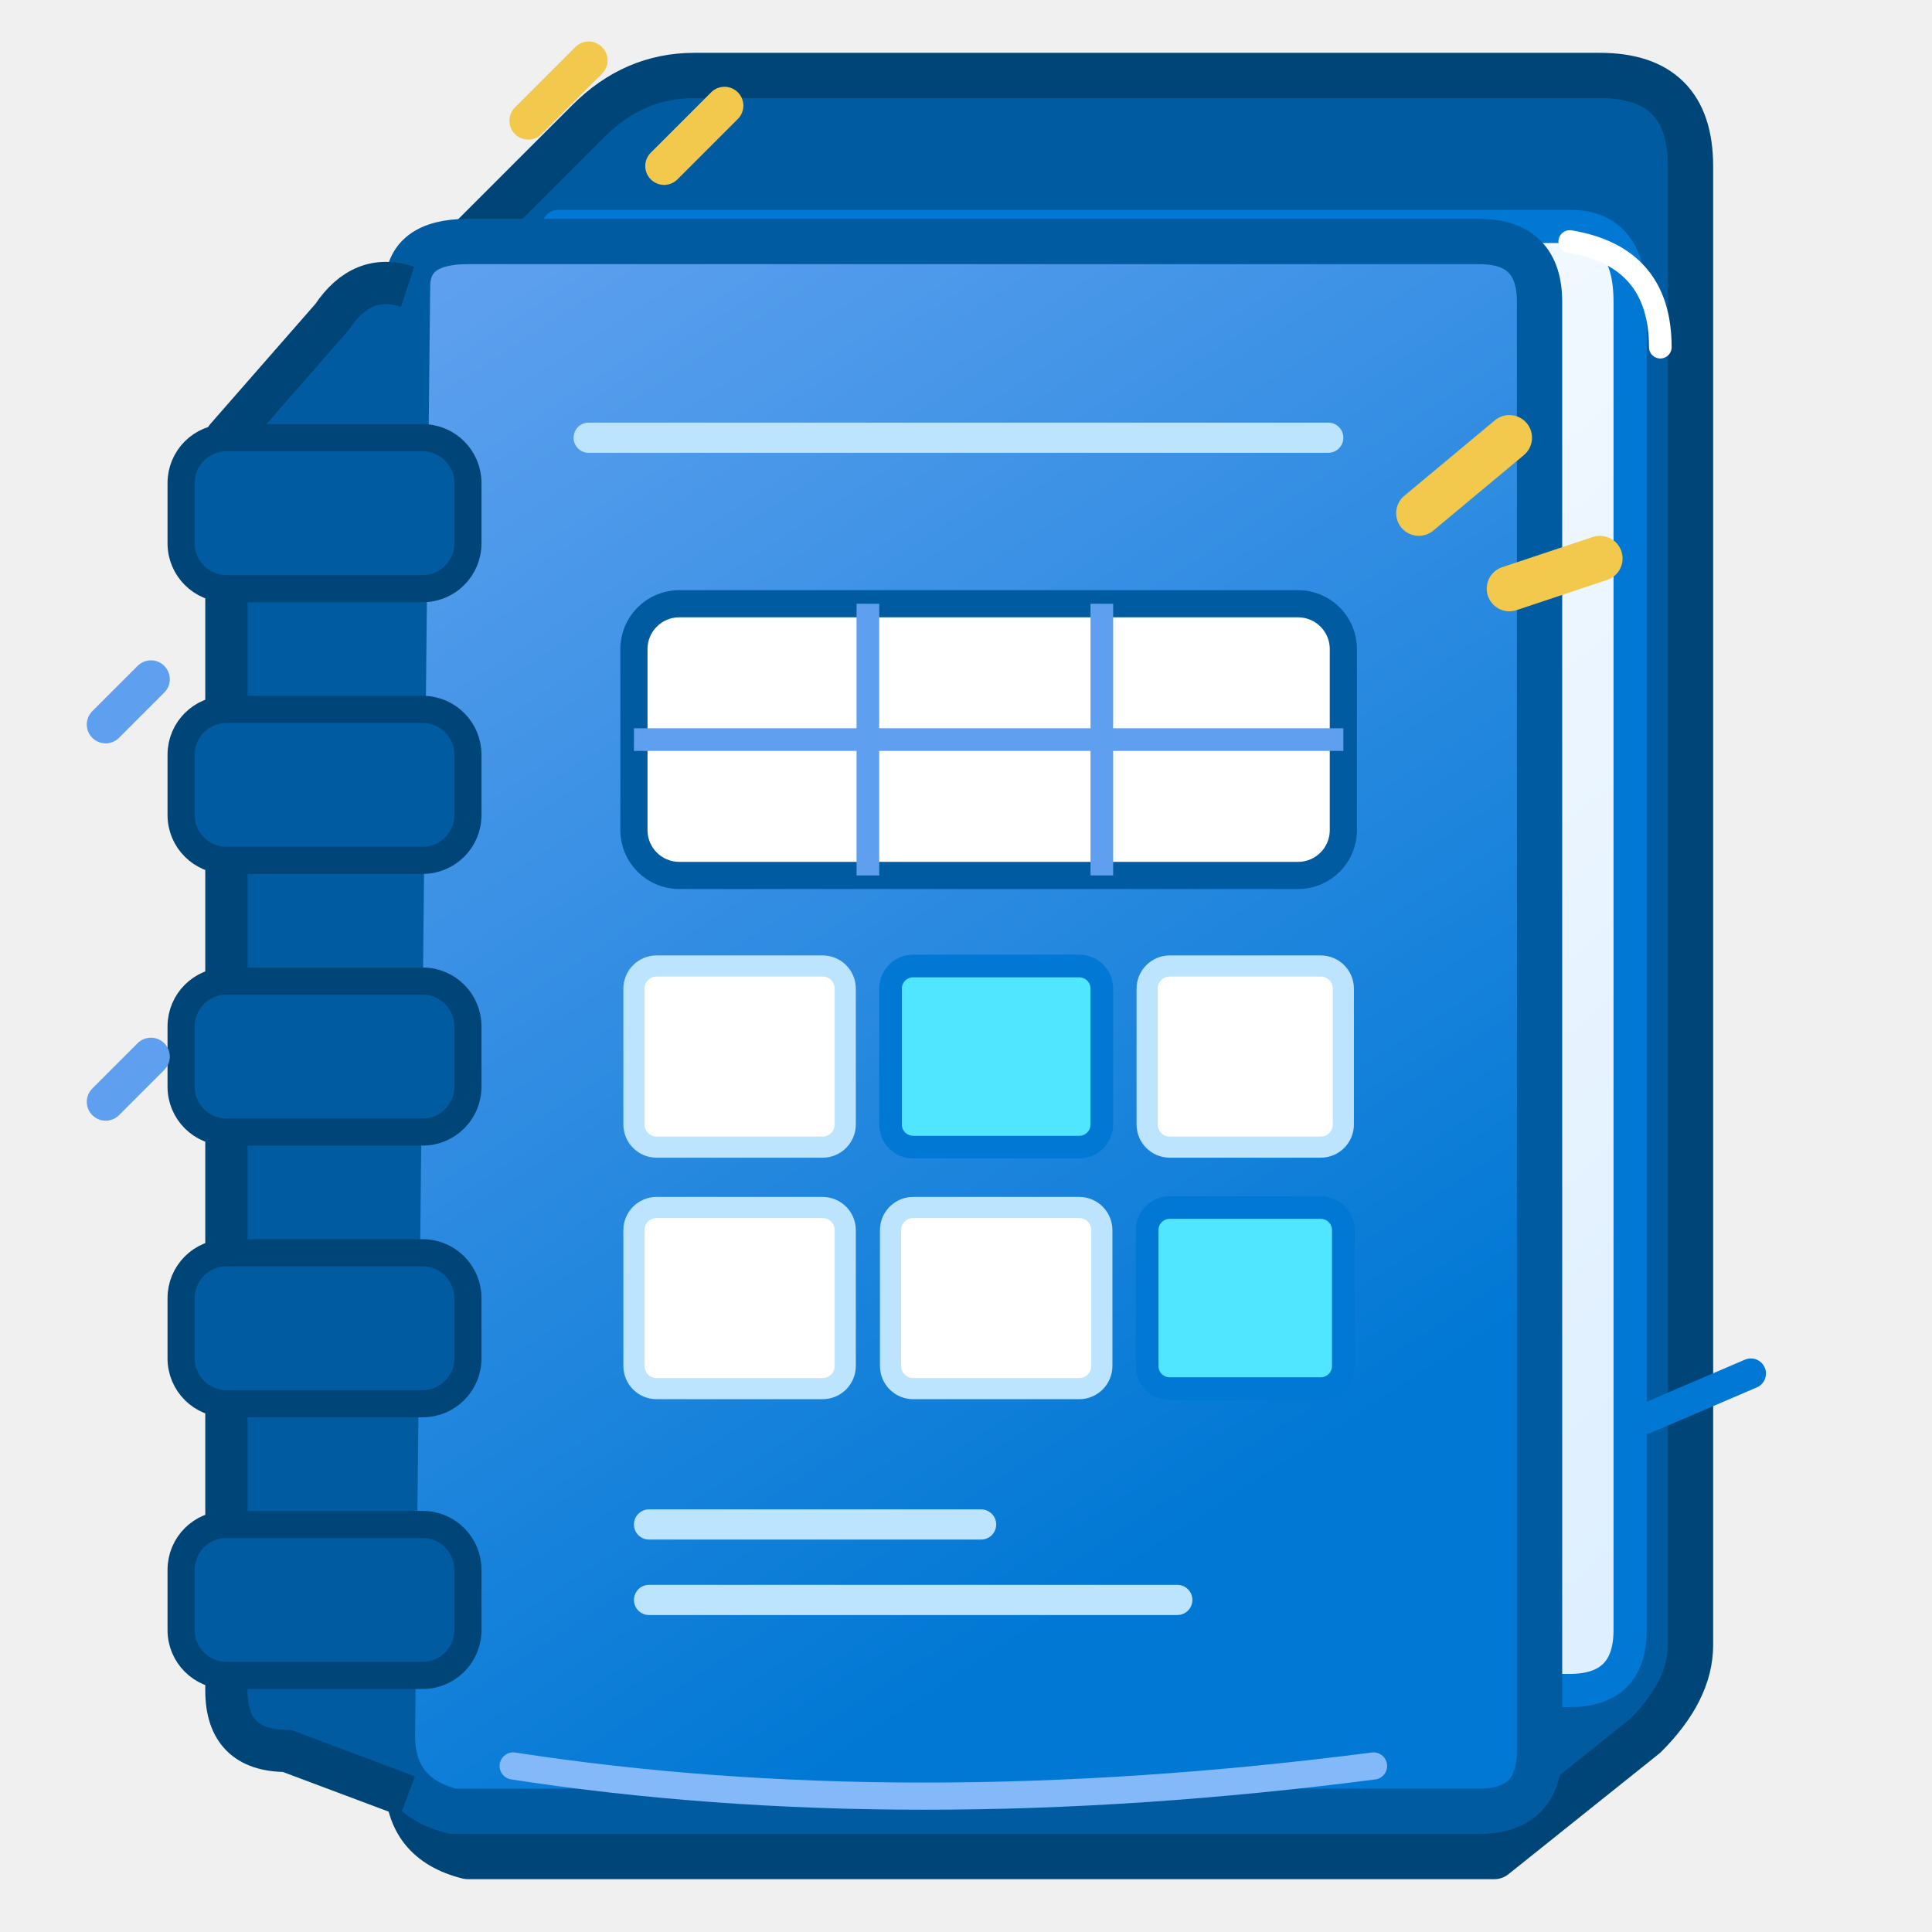
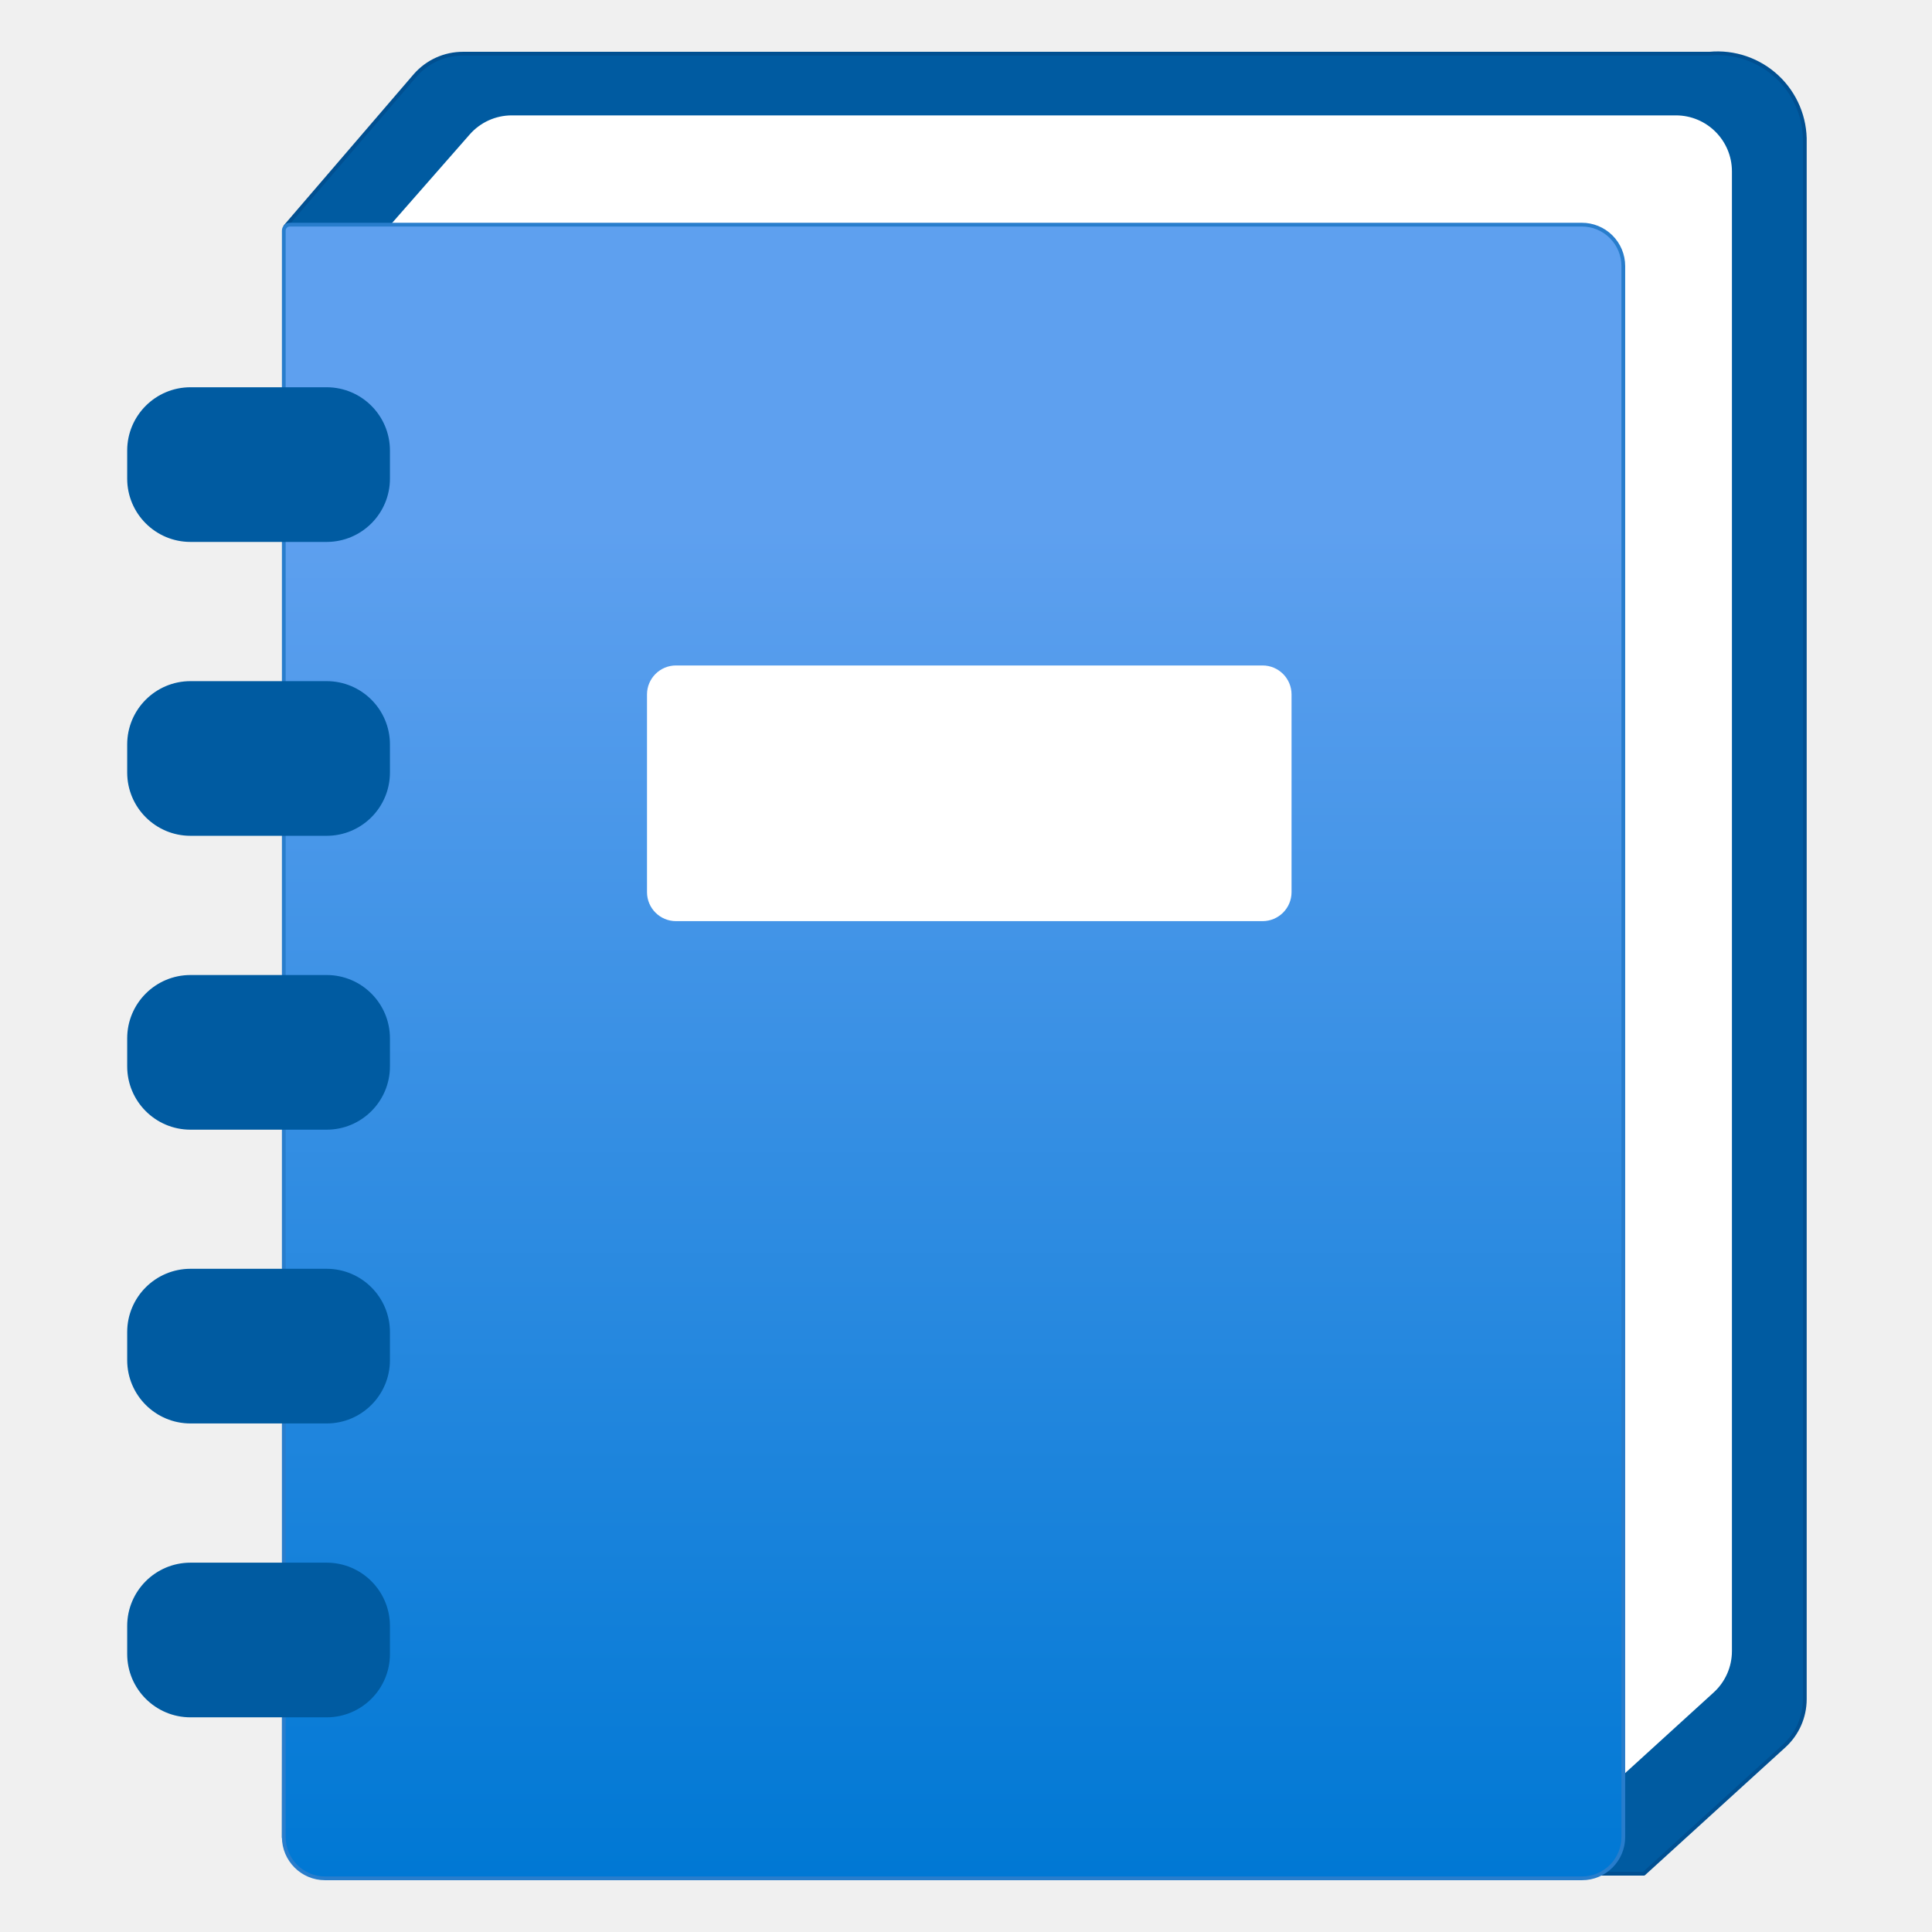
- <svg xmlns="http://www.w3.org/2000/svg" width="128" height="128" viewBox="0 0 128 128">
+ <svg xmlns="http://www.w3.org/2000/svg" width="128" height="128" viewBox="0 0 128 128" fill="none">
  <defs>
-     <linearGradient id="bookBlue" x1="35" y1="15" x2="100" y2="115" gradientUnits="userSpaceOnUse">
-       <stop offset="0" stop-color="#5EA0EF" />
-       <stop offset=".817" stop-color="#0078D4" />
-     </linearGradient>
-     <linearGradient id="pageBlue" x1="25" y1="15" x2="110" y2="115" gradientUnits="userSpaceOnUse">
-       <stop offset="0" stop-color="#FFFFFF" />
-       <stop offset="1" stop-color="#DCEEFF" />
+     <linearGradient id="workbookBlue" x1="8.881" y1="17.5" x2="8.881" y2="2.093" gradientUnits="userSpaceOnUse">
+       <stop offset="0" stop-color="#0078d4" />
+       <stop offset="0.817" stop-color="#5ea0ef" />
    </linearGradient>
  </defs>
-   <path d="M30 17 L39 8 Q42 5 46 5 L106 5            Q112 5 112 11 L112 109            Q112 112 109 115 L99 123            L31 123 Q27 122 27 118 L27 22 Z" fill="#005BA1" stroke="#004578" stroke-width="3" stroke-linejoin="round" />
-   <path d="M37 15 L104 15 Q108 15 108 20            L108 108 Q108 112 104 112            L37 112 Z" fill="url(#pageBlue)" stroke="#0078D4" stroke-width="2.2" stroke-linejoin="round" />
-   <path d="M43 20 L100 20" fill="none" stroke="#FFFFFF" stroke-width="2" stroke-linecap="round" />
-   <path d="M27 19 Q27 16 31 16            L98 16 Q102 16 102 20            L102 116 Q102 120 98 120            L30 120 Q26 119 26 115 Z" fill="url(#bookBlue)" stroke="#005BA1" stroke-width="3" stroke-linejoin="round" />
-   <path d="M27 19 Q24 18 22 21            L15 29 L15 112 Q15 116 19 116            L27 119" fill="#005BA1" stroke="#004578" stroke-width="2.8" stroke-linejoin="round" />
-   <g fill="#005BA1" stroke="#004578" stroke-width="1.8">
-     <rect x="12" y="29" width="19" height="10" rx="3" />
-     <rect x="12" y="47" width="19" height="10" rx="3" />
-     <rect x="12" y="65" width="19" height="10" rx="3" />
-     <rect x="12" y="83" width="19" height="10" rx="3" />
-     <rect x="12" y="101" width="19" height="10" rx="3" />
+   <g transform="scale(7.111111)" stroke-linecap="round" stroke-linejoin="round">
+     <g>
+       <path d="M2.659,2.109,3.87.7A.591.591,0,0,1,4.314.5H15.927a.813.813,0,0,1,.888.831v14.5a.59.59,0,0,1-.192.435l-1.308,1.191H3.444l-.8-.337Z" fill="#005ba1" stroke="#004f91" stroke-width=".035" />
+       <path d="M3.633,2.1l.742-.846a.521.521,0,0,1,.393-.179H15.614a.522.522,0,0,1,.522.522V15.383a.521.521,0,0,1-.171.386l-1.158,1.055Z" fill="#fff" />
+       <path d="M14.736,2.093H2.7a.056.056,0,0,0-.056.056V17.115a.385.385,0,0,0,.385.385h11.71a.385.385,0,0,0,.385-.385V2.478A.386.386,0,0,0,14.736,2.093Z" fill="url(#workbookBlue)" stroke="#287dcc" stroke-width=".035" />
+       <rect x="6.028" y="6.2" width="6.005" height="2.382" rx="0.27" fill="#fff" />
+       <rect x="1.185" y="3.608" width="2.448" height="1.441" rx="0.59" fill="#005ba1" />
+       <rect x="1.185" y="6.346" width="2.448" height="1.441" rx="0.59" fill="#005ba1" />
+       <rect x="1.185" y="9.084" width="2.448" height="1.441" rx="0.59" fill="#005ba1" />
+       <rect x="1.185" y="11.821" width="2.448" height="1.441" rx="0.59" fill="#005ba1" />
+       <rect x="1.185" y="14.559" width="2.448" height="1.441" rx="0.59" fill="#005ba1" />
+     </g>
  </g>
-   <path d="M39 29 L88 29" fill="none" stroke="#BCE4FF" stroke-width="2" stroke-linecap="round" />
-   <rect x="42" y="40" width="47" height="18" rx="3" fill="#FFFFFF" stroke="#005BA1" stroke-width="1.8" />
-   <path d="M57.5 40 L57.5 58 M73 40 L73 58" fill="none" stroke="#5EA0EF" stroke-width="1.5" />
-   <path d="M42 49 L89 49" fill="none" stroke="#5EA0EF" stroke-width="1.5" />
-   <g fill="#FFFFFF" stroke="#BCE4FF" stroke-width="1.4">
-     <rect x="42" y="64" width="14" height="12" rx="1.5" />
-     <rect x="59" y="64" width="14" height="12" rx="1.5" />
-     <rect x="76" y="64" width="13" height="12" rx="1.5" />
-     <rect x="42" y="80" width="14" height="12" rx="1.5" />
-     <rect x="59" y="80" width="14" height="12" rx="1.5" />
-     <rect x="76" y="80" width="13" height="12" rx="1.5" />
-   </g>
-   <rect x="59" y="64" width="14" height="12" rx="1.5" fill="#50E6FF" stroke="#0078D4" stroke-width="1.5" />
-   <rect x="76" y="80" width="13" height="12" rx="1.5" fill="#50E6FF" stroke="#0078D4" stroke-width="1.5" />
-   <path d="M43 101 L65 101 M43 106 L78 106" fill="none" stroke="#BCE4FF" stroke-width="2" stroke-linecap="round" />
-   <path d="M94 34 L100 29 M100 39 L106 37" fill="none" stroke="#F2C94C" stroke-width="3" stroke-linecap="round" />
-   <path d="M35 8 L39 4 M44 11 L48 7" fill="none" stroke="#F2C94C" stroke-width="2.5" stroke-linecap="round" />
-   <path d="M7 48 L10 45 M7 73 L10 70" fill="none" stroke="#5EA0EF" stroke-width="2.5" stroke-linecap="round" />
-   <path d="M109 94 L116 91" fill="none" stroke="#0078D4" stroke-width="2" stroke-linecap="round" />
-   <path d="M34 117 Q60 121 91 117" fill="none" stroke="#83B9F9" stroke-width="1.8" stroke-linecap="round" />
-   <path d="M104 16 Q110 17 110 23" fill="none" stroke="#FFFFFF" stroke-width="1.5" stroke-linecap="round" />
</svg>
